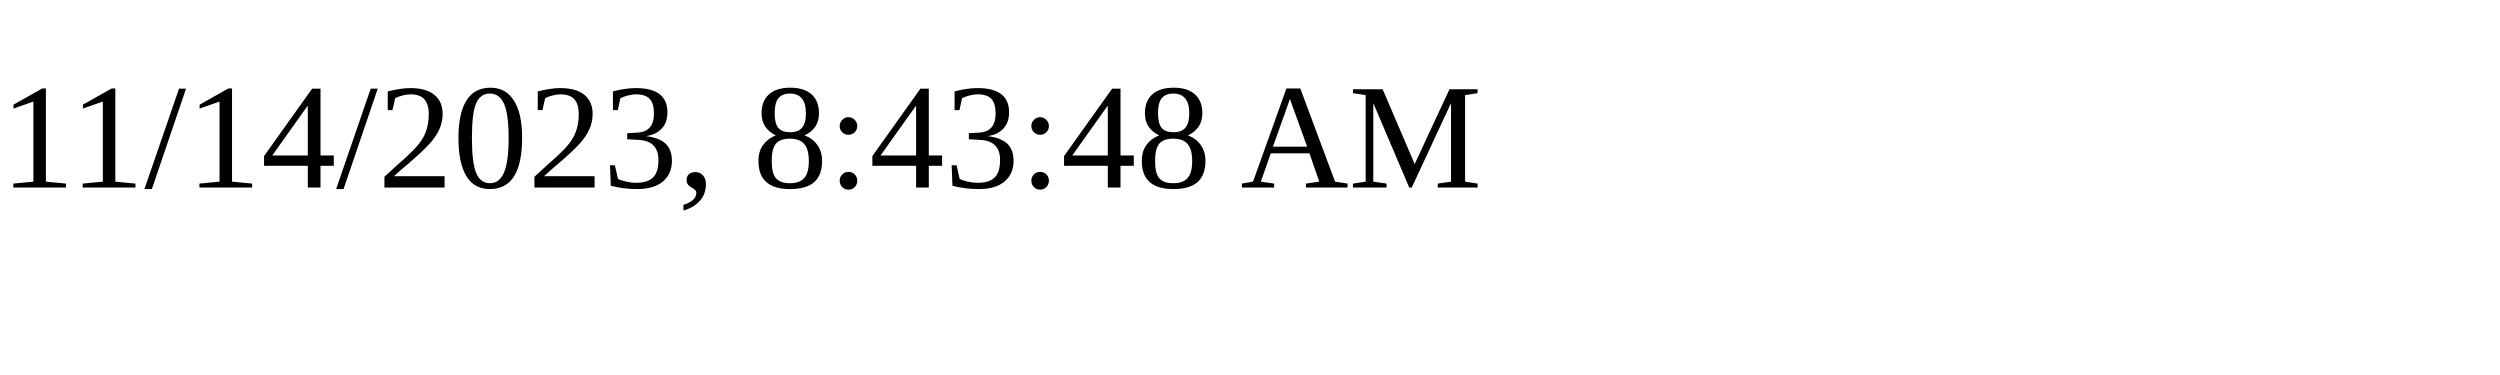
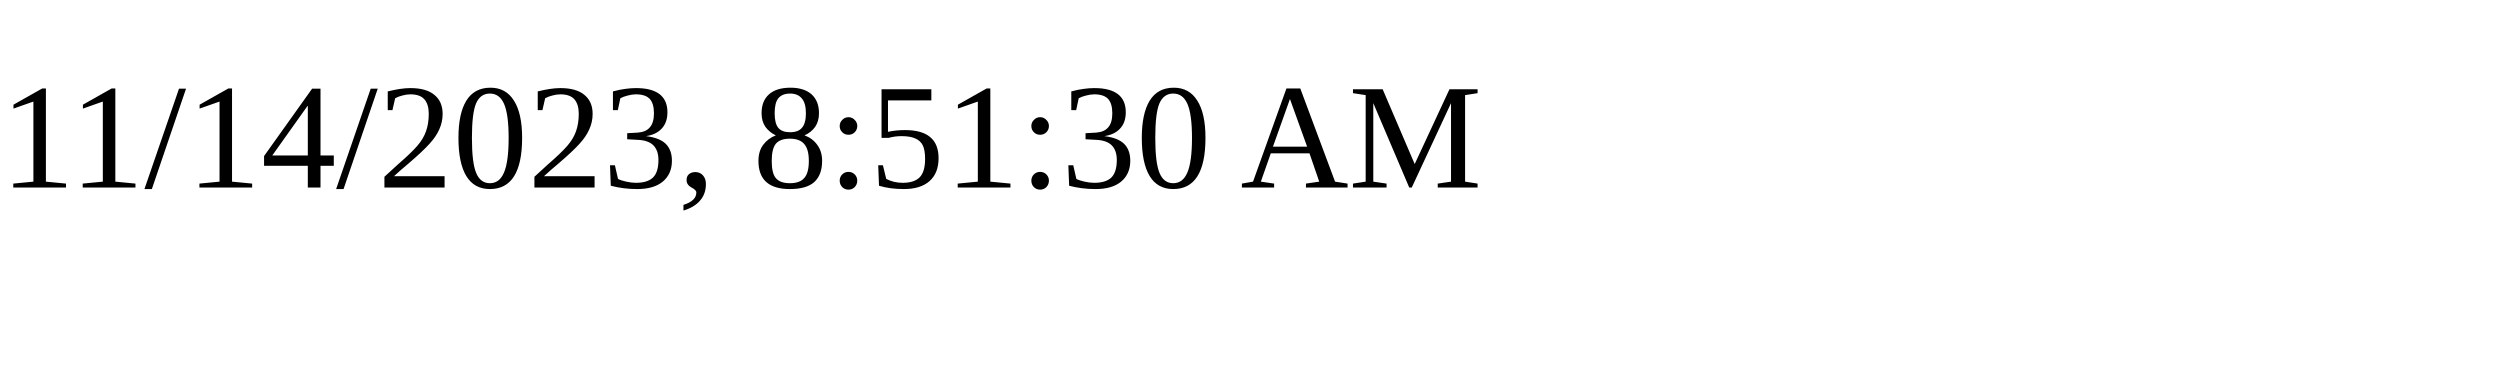
<svg xmlns="http://www.w3.org/2000/svg" height="30" width="200">
-   <text x="0" y="15">11/14/2023, 8:43:48 AM</text>
+   <text x="0" y="15">11/14/2023, 8:51:30 AM</text>
</svg>
